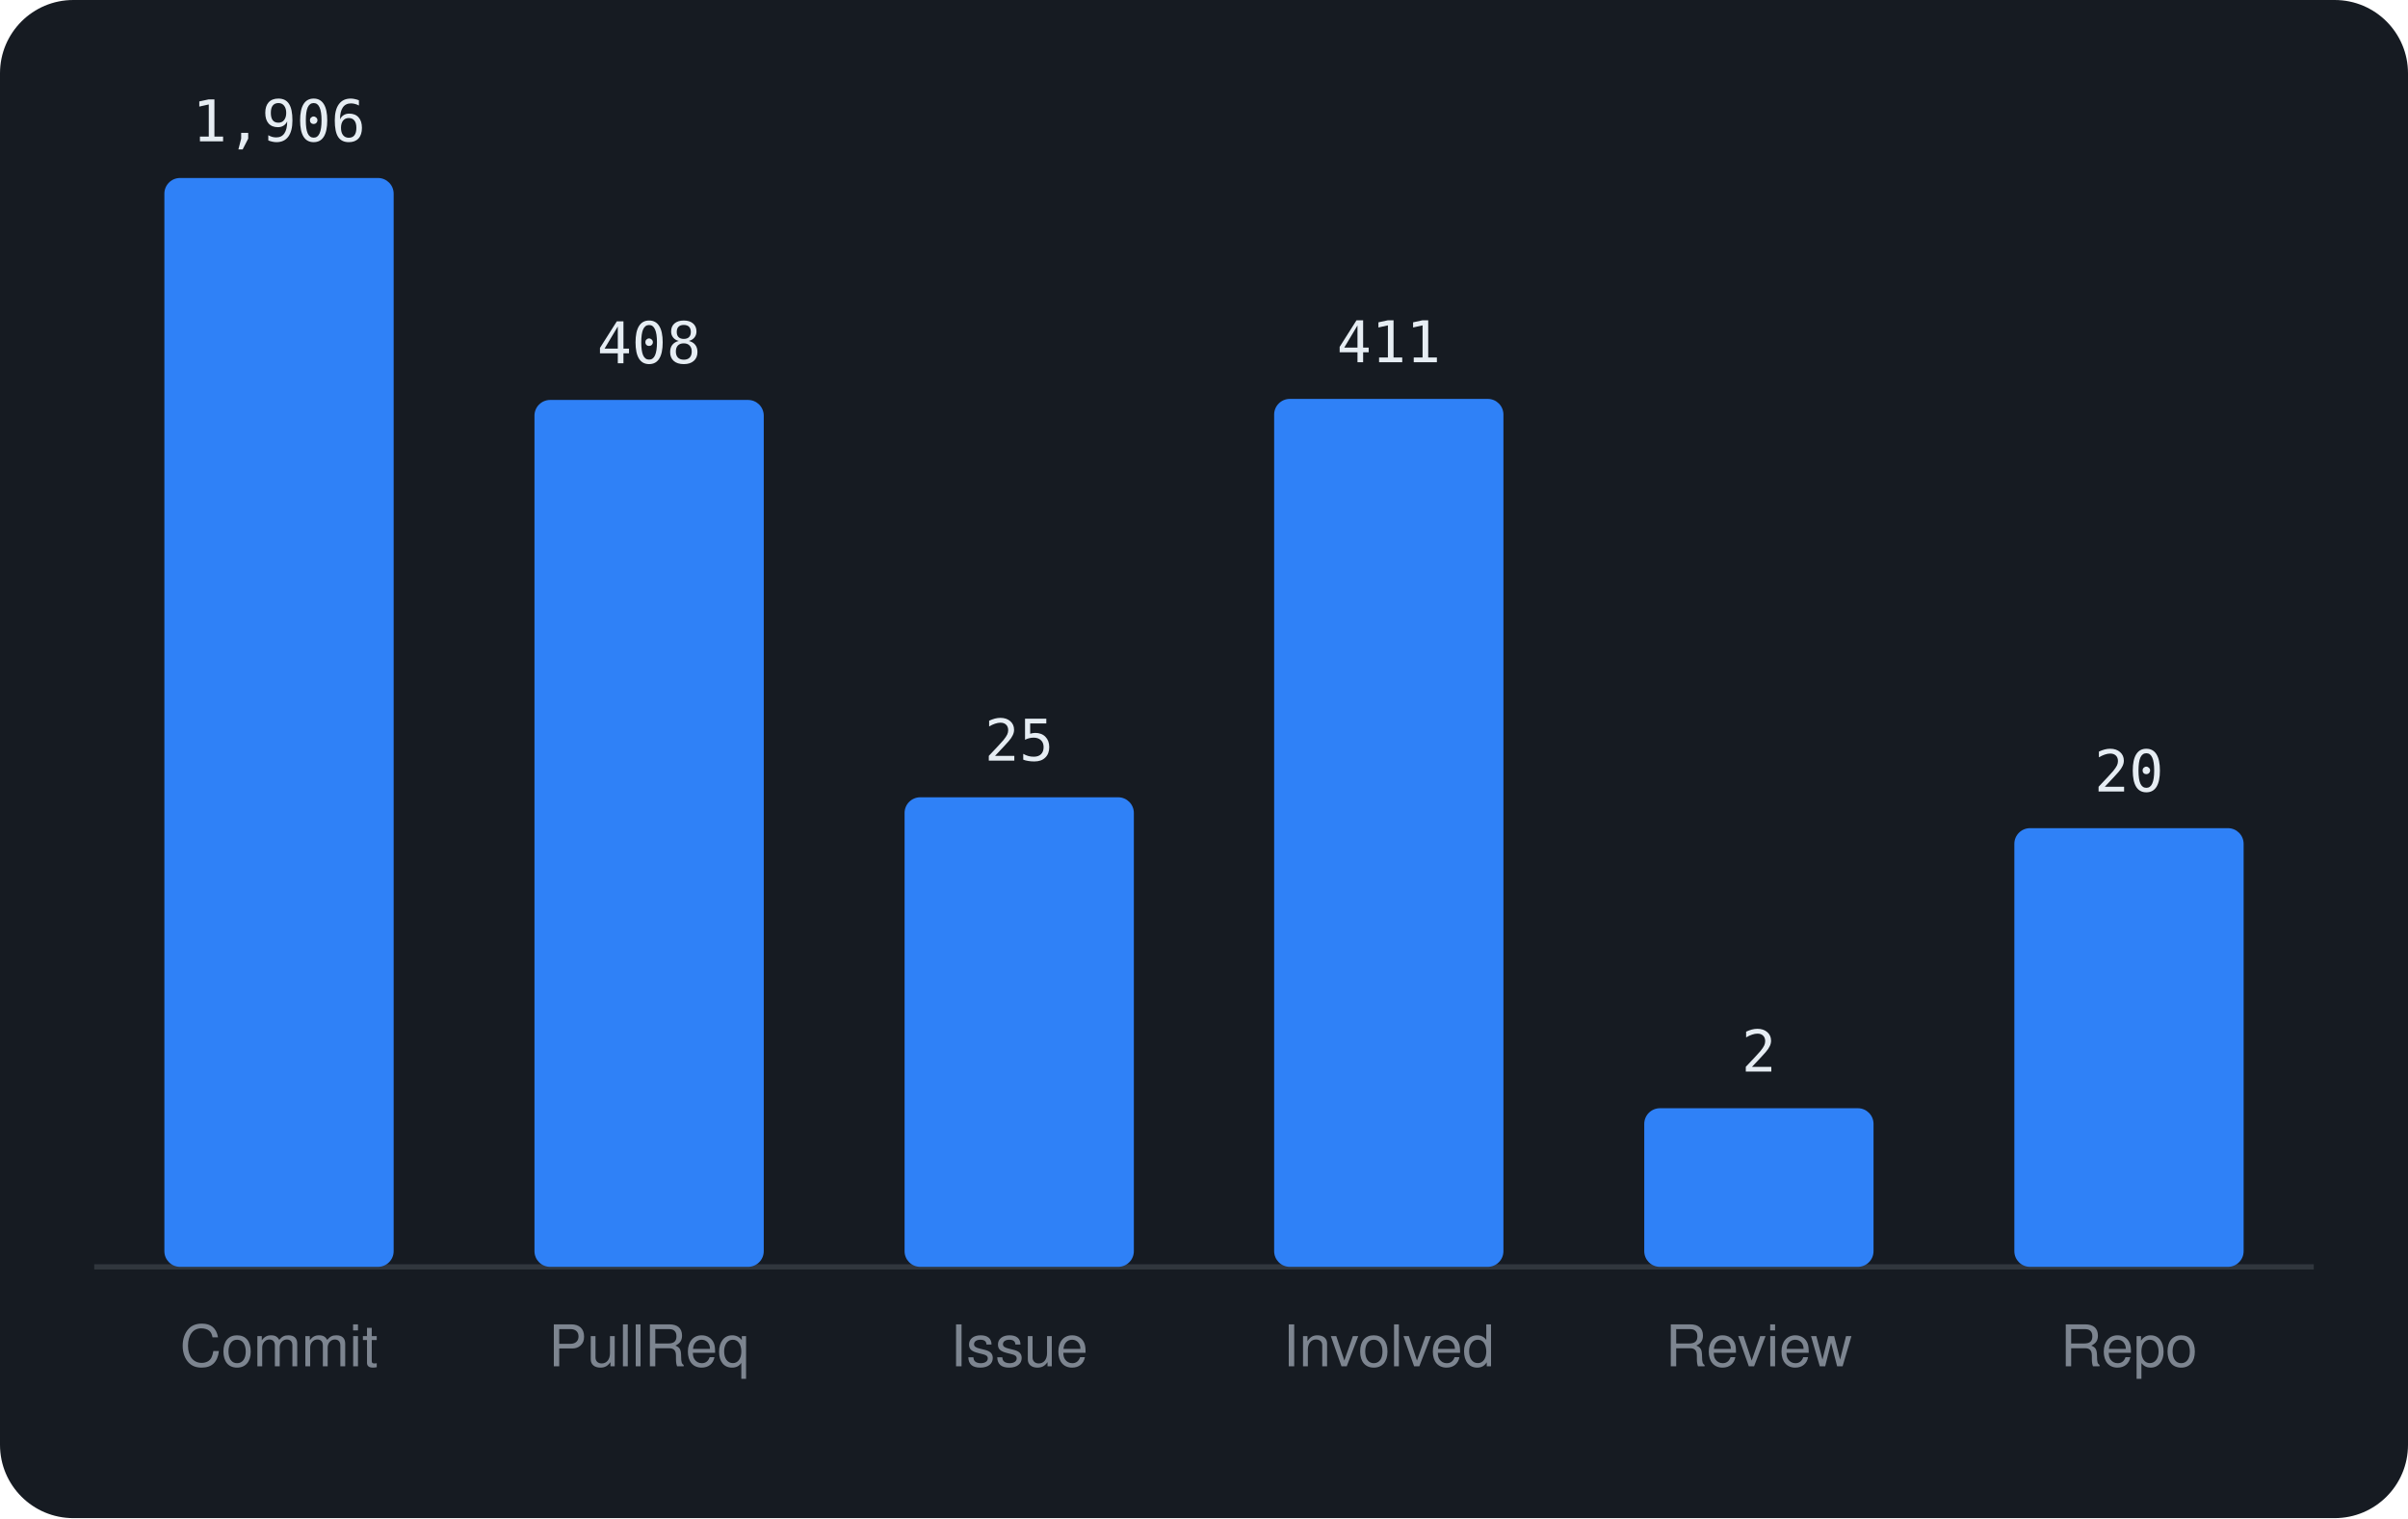
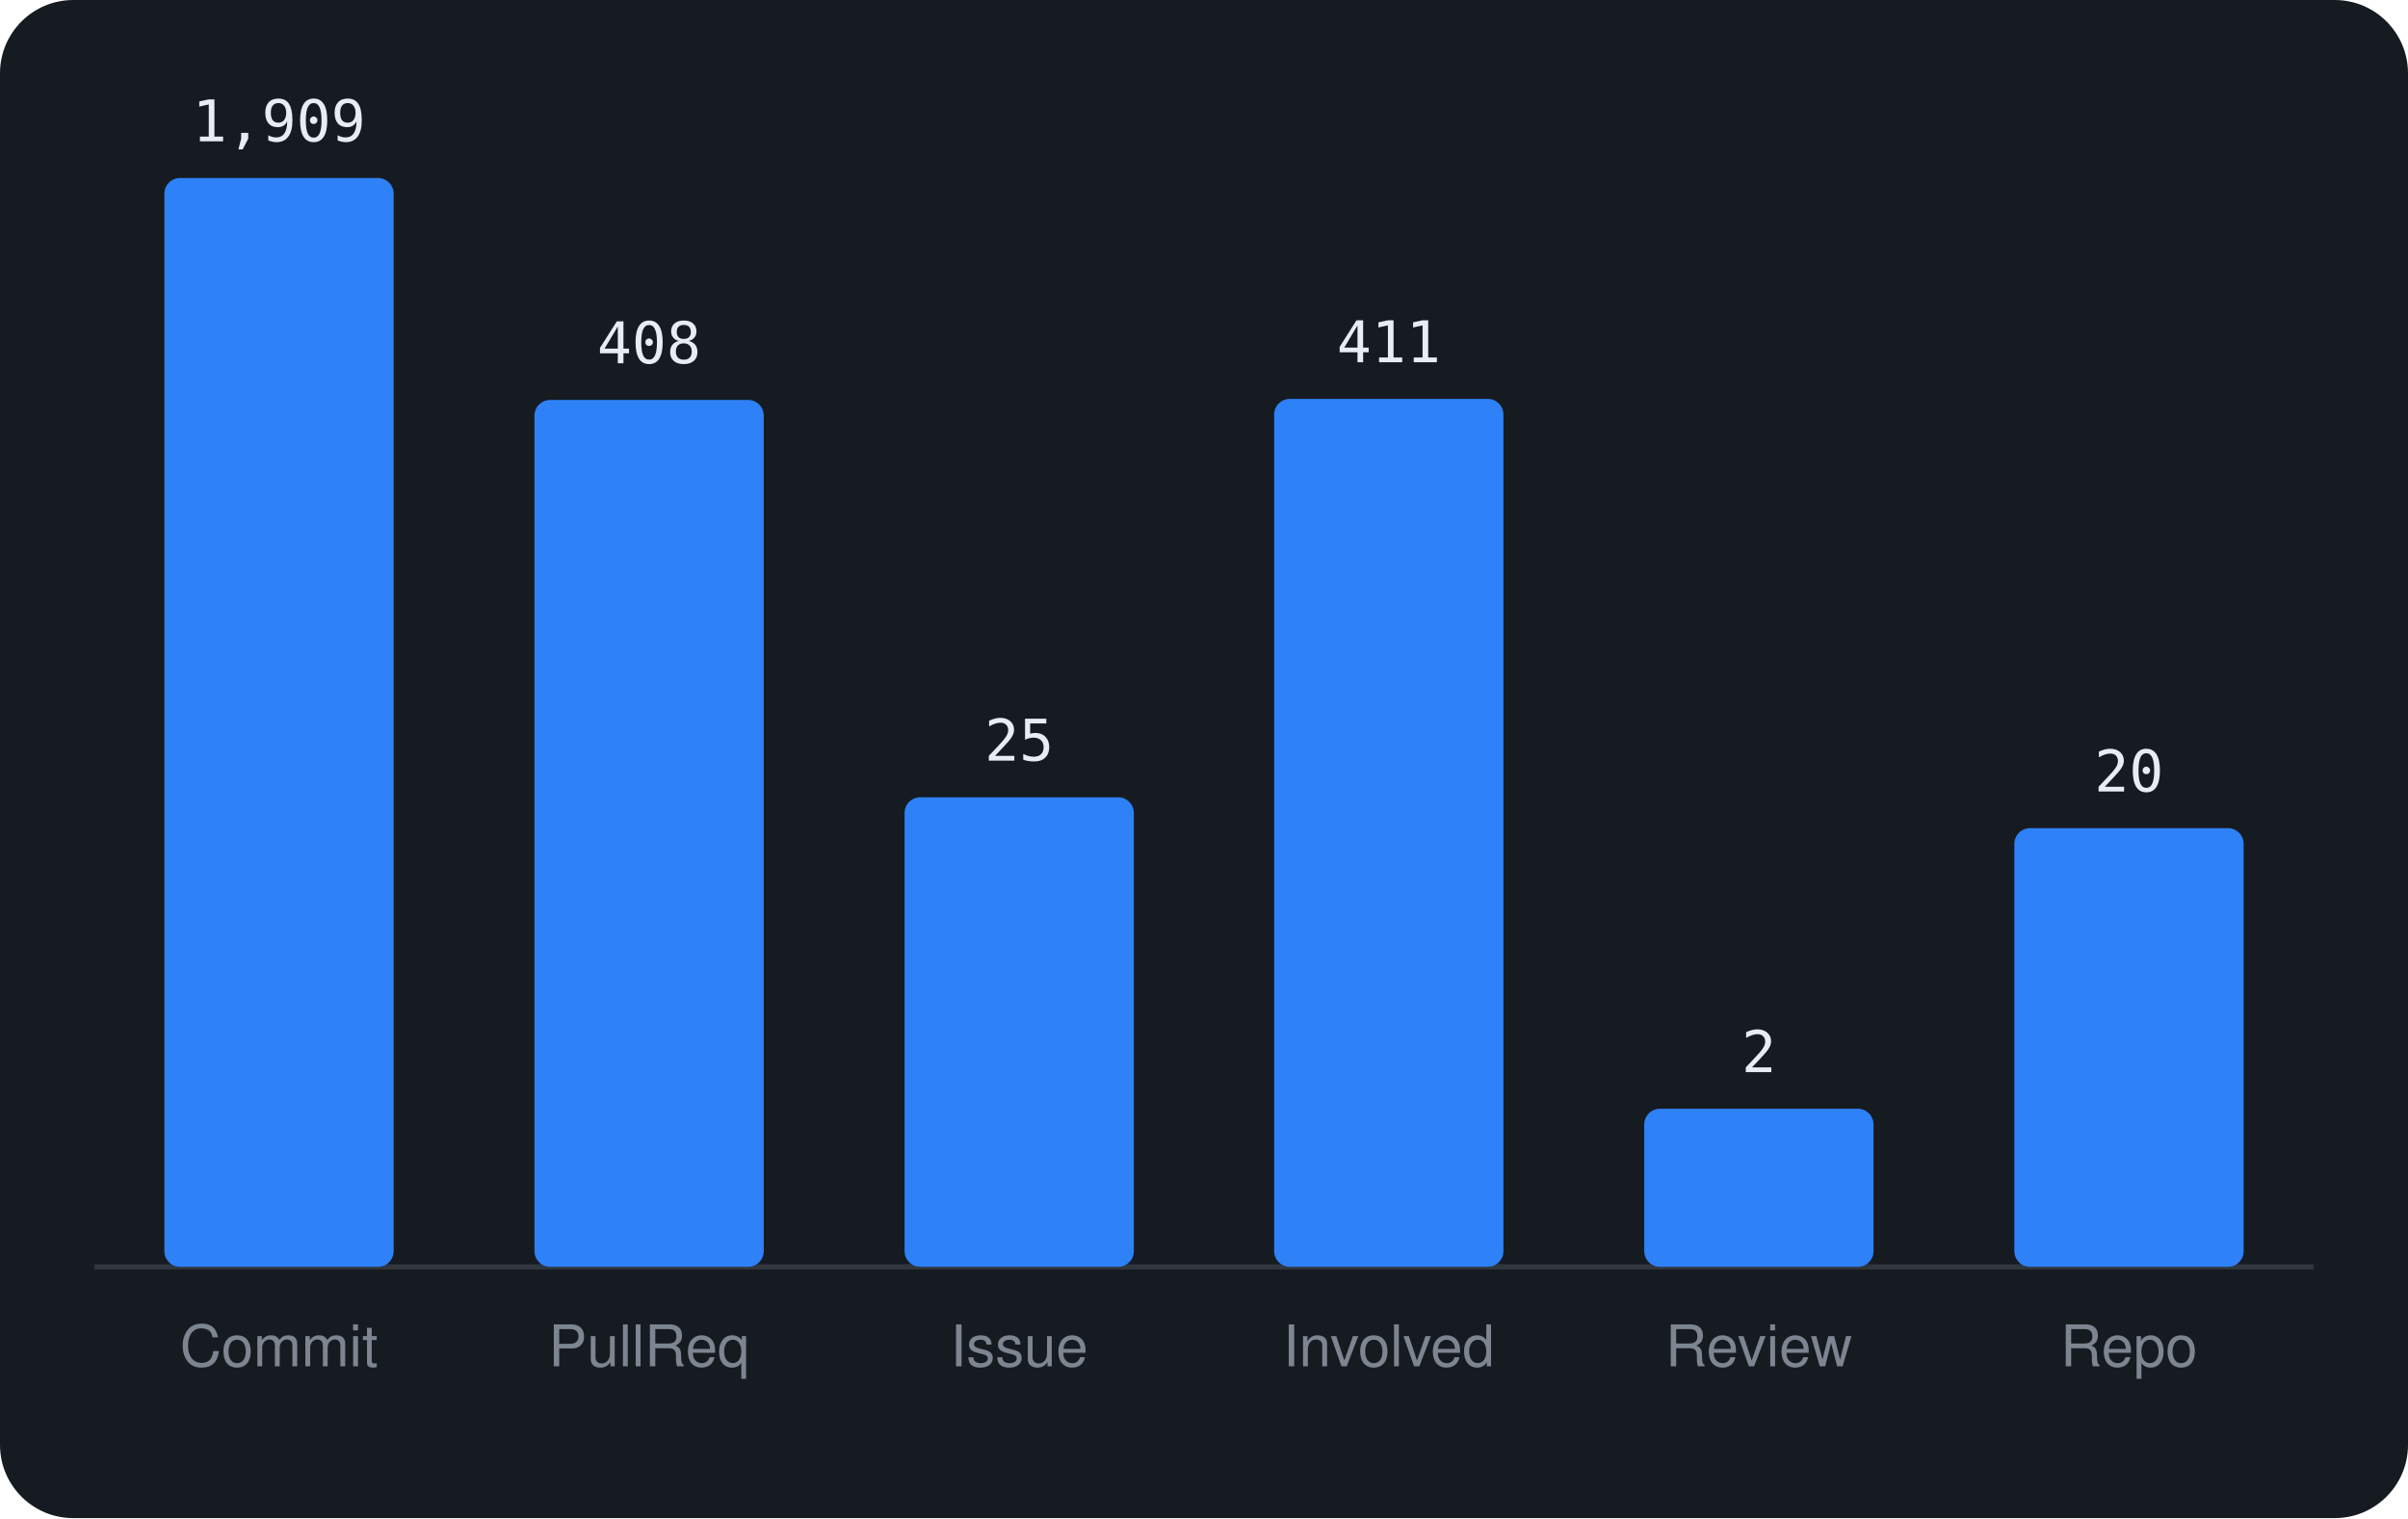
<svg xmlns="http://www.w3.org/2000/svg" viewBox="0 0 460 290" width="460" height="290" font-family="-apple-system,BlinkMacSystemFont,'Segoe UI',Helvetica,Arial,sans-serif">
  <rect width="460" height="290" rx="14" fill="#161b22" />
  <line x1="18" y1="242" x2="442" y2="242" stroke="#30363d" />
  <rect x="31.4" y="34.0" width="43.8" height="208.0" rx="3" fill="#2f81f7" />
-   <text x="53.3" y="27.0" text-anchor="middle" font-size="11" font-family="monospace" fill="#e6edf3">1,906</text>
+   <text x="53.3" y="27.0" text-anchor="middle" font-size="11" font-family="monospace" fill="#e6edf3">1,909</text>
  <text x="53.3" y="261" text-anchor="middle" font-size="11" fill="#7d8590">Commit</text>
  <rect x="102.1" y="76.4" width="43.8" height="165.6" rx="3" fill="#2f81f7" />
  <text x="124.0" y="69.4" text-anchor="middle" font-size="11" font-family="monospace" fill="#e6edf3">408</text>
  <text x="124.0" y="261" text-anchor="middle" font-size="11" fill="#7d8590">PullReq</text>
  <rect x="172.8" y="152.3" width="43.8" height="89.7" rx="3" fill="#2f81f7" />
  <text x="194.7" y="145.3" text-anchor="middle" font-size="11" font-family="monospace" fill="#e6edf3">25</text>
  <text x="194.7" y="261" text-anchor="middle" font-size="11" fill="#7d8590">Issue</text>
  <rect x="243.4" y="76.2" width="43.8" height="165.8" rx="3" fill="#2f81f7" />
  <text x="265.3" y="69.2" text-anchor="middle" font-size="11" font-family="monospace" fill="#e6edf3">411</text>
  <text x="265.3" y="261" text-anchor="middle" font-size="11" fill="#7d8590">Involved</text>
-   <rect x="314.1" y="211.7" width="43.8" height="30.3" rx="3" fill="#2f81f7" />
-   <text x="336.0" y="204.7" text-anchor="middle" font-size="11" font-family="monospace" fill="#e6edf3">2</text>
+   <rect x="314.1" y="211.8" width="43.8" height="30.2" rx="3" fill="#2f81f7" />
+   <text x="336.0" y="204.8" text-anchor="middle" font-size="11" font-family="monospace" fill="#e6edf3">2</text>
  <text x="336.0" y="261" text-anchor="middle" font-size="11" fill="#7d8590">Review</text>
  <rect x="384.8" y="158.2" width="43.8" height="83.8" rx="3" fill="#2f81f7" />
  <text x="406.7" y="151.2" text-anchor="middle" font-size="11" font-family="monospace" fill="#e6edf3">20</text>
  <text x="406.7" y="261" text-anchor="middle" font-size="11" fill="#7d8590">Repo</text>
</svg>
